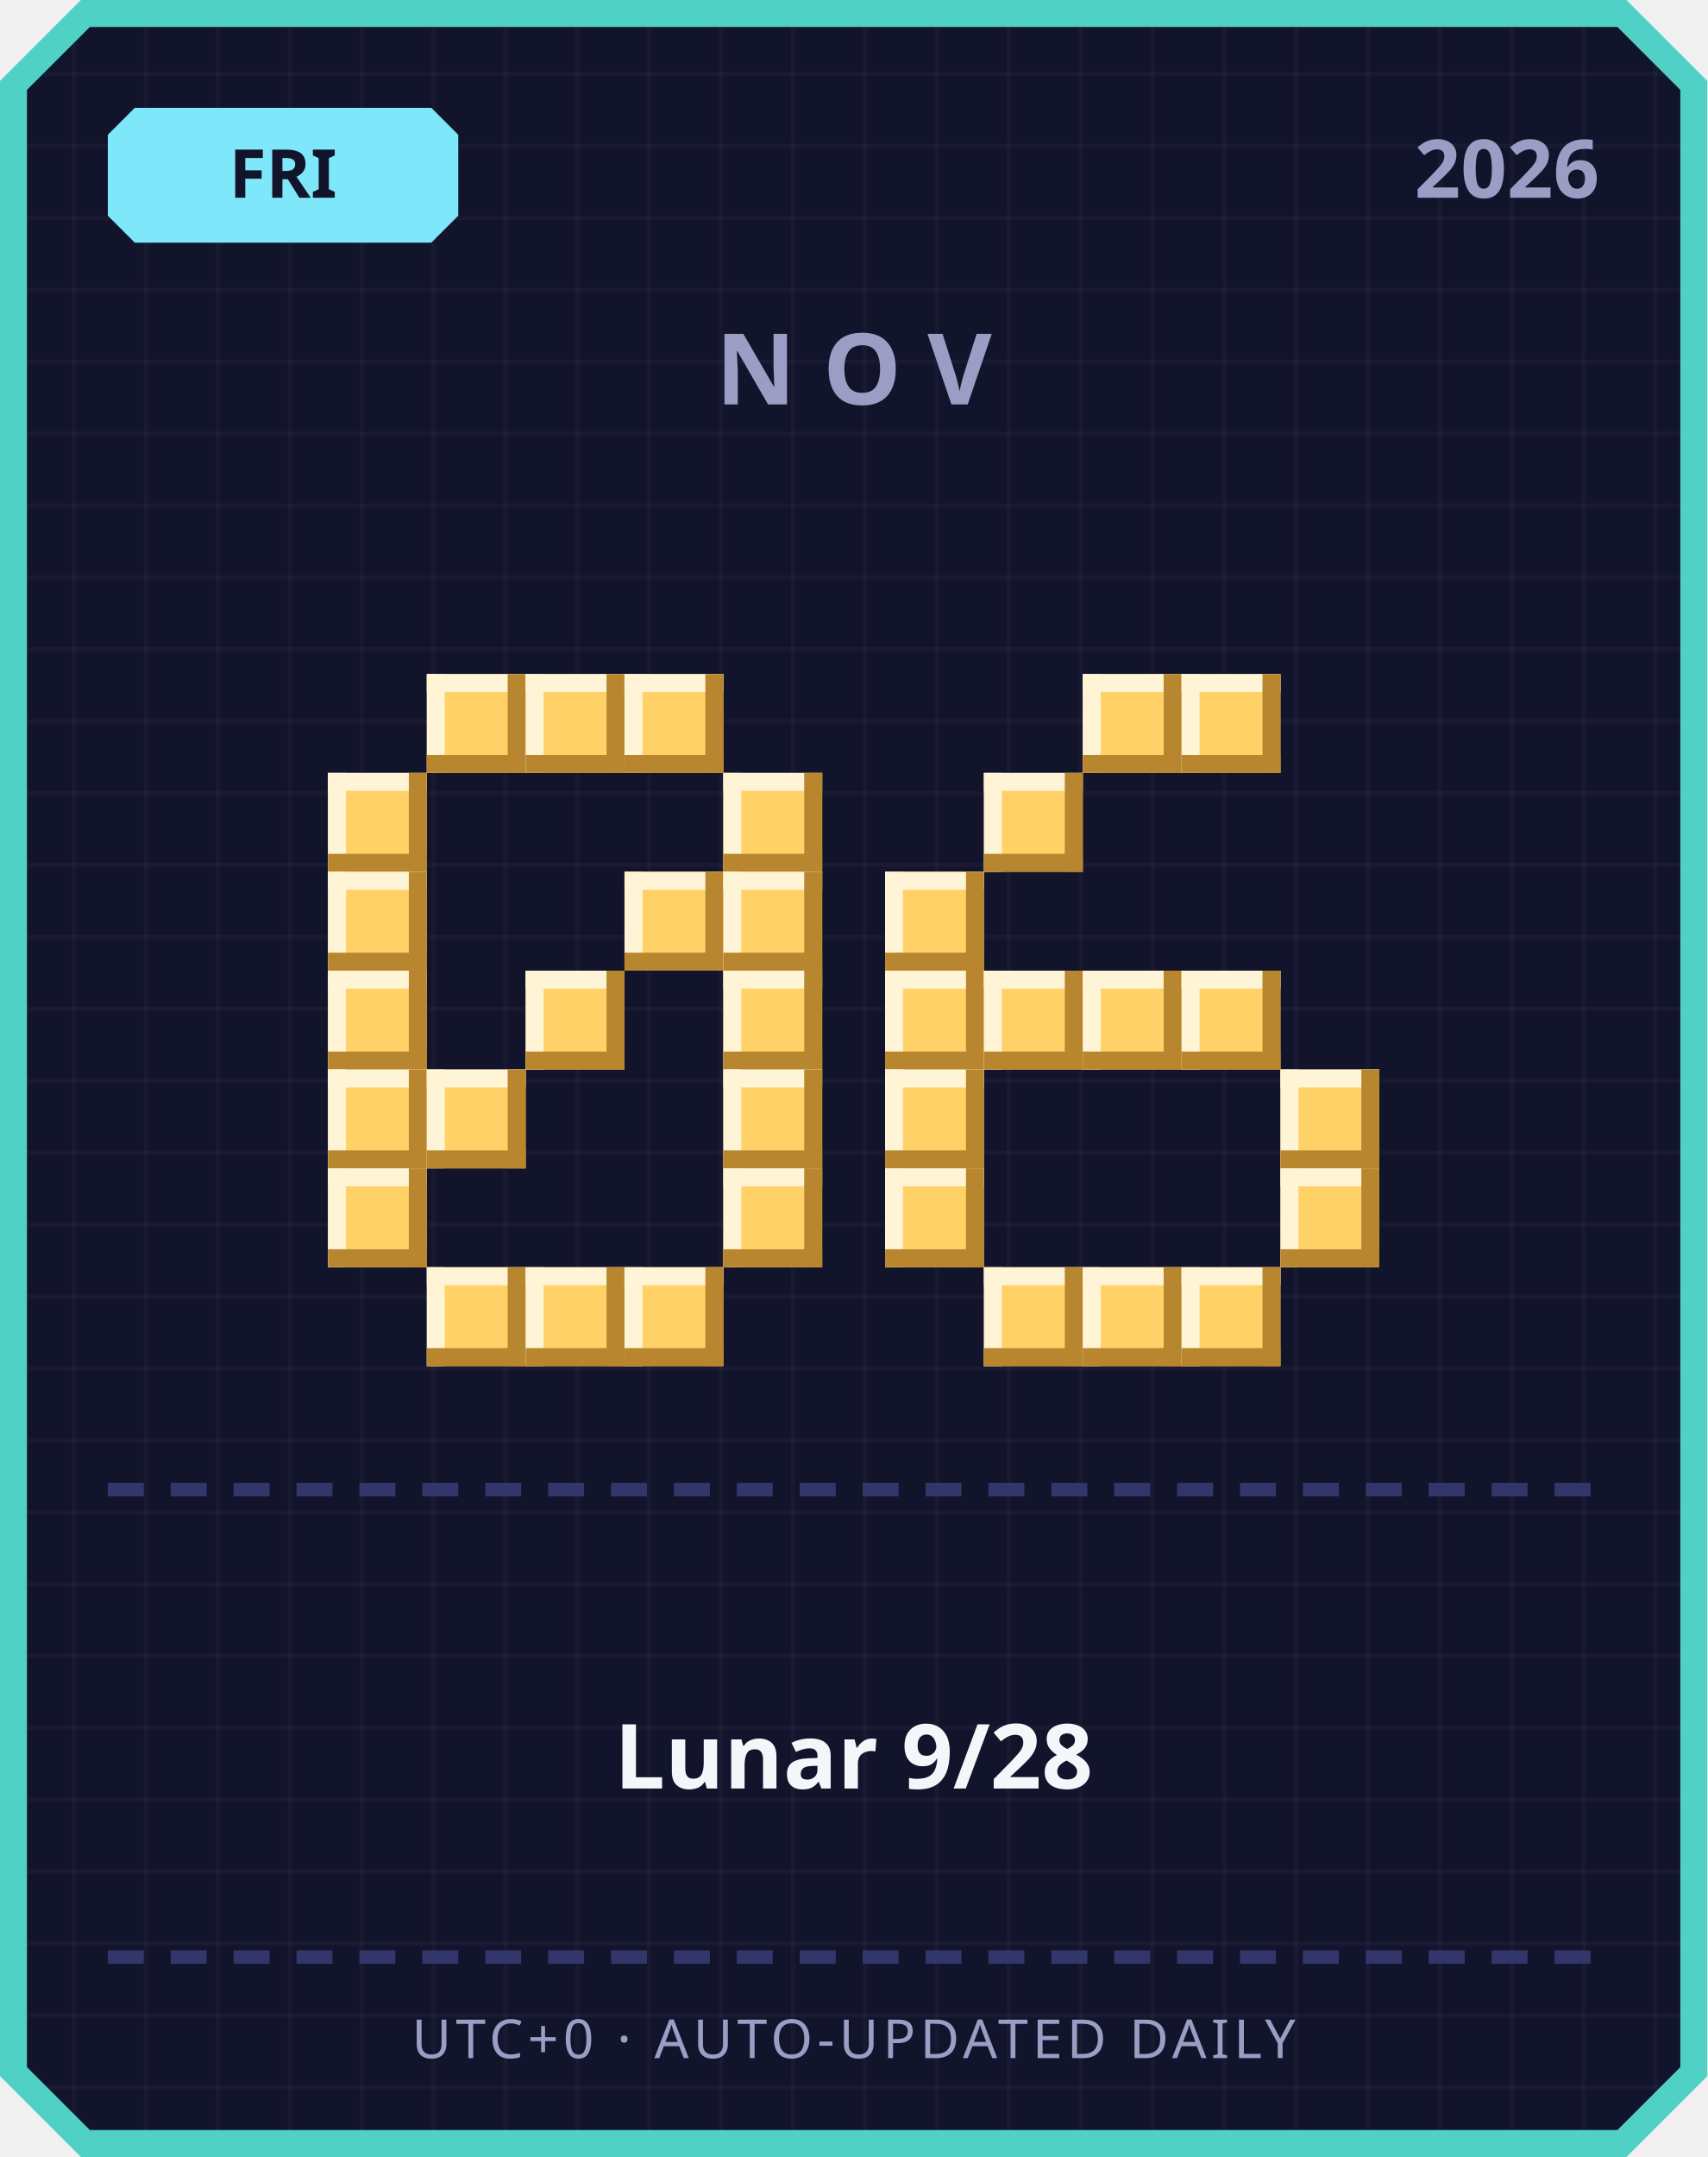
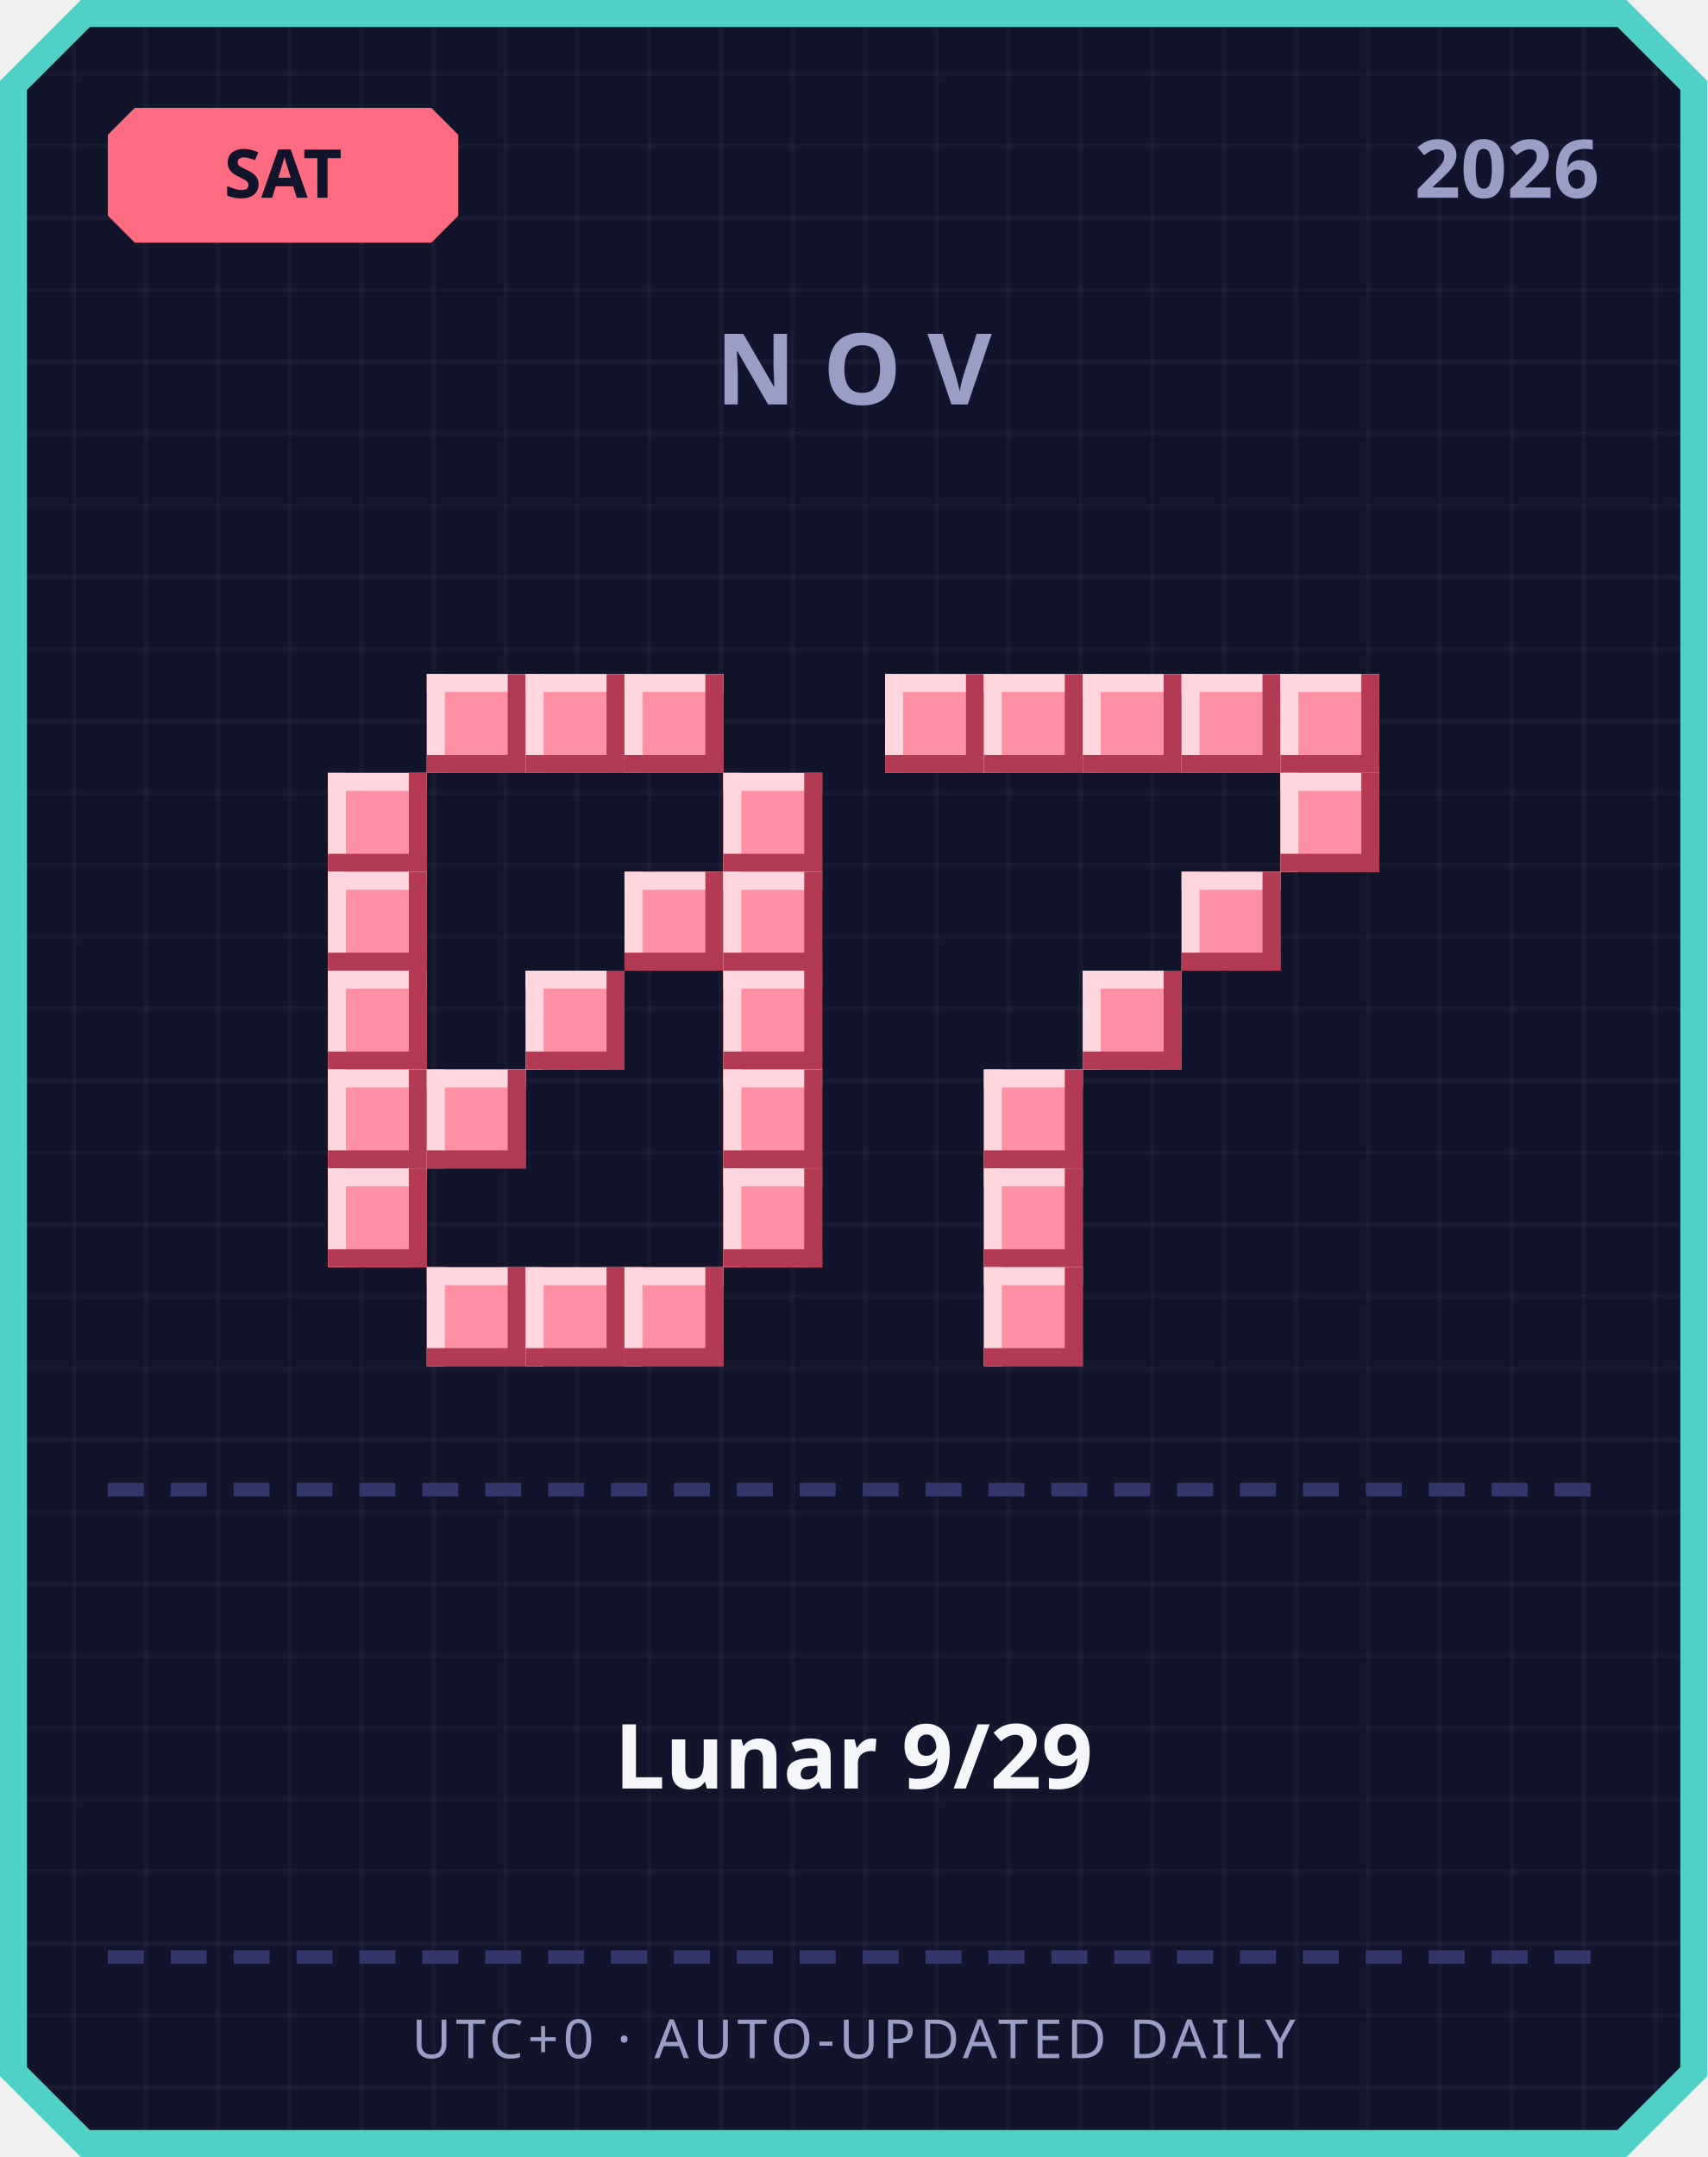
<svg xmlns="http://www.w3.org/2000/svg" width="380" height="480" viewBox="0 0 380 480">
  <defs>
    <pattern id="grid" width="16" height="16" patternUnits="userSpaceOnUse">
      <rect width="16" height="16" fill="#12142b" />
      <rect width="1" height="16" fill="#ffffff" opacity="0.03" />
      <rect width="16" height="1" fill="#ffffff" opacity="0.03" />
    </pattern>
  </defs>
  <path d="M 18,0 L 362,0 L 380,18 L 380,462 L 362,480 L 18,480 L 0,462 L 0,18 Z" fill="#4fd1c5" />
  <path d="M 20,6 L 360,6 L 374,20 L 374,460 L 360,474 L 20,474 L 6,460 L 6,20 Z" fill="url(#grid)" />
-   <path d="M 30,24 L 96,24 L 102,30 L 102,48 L 96,54 L 30,54 L 24,48 L 24,30 Z" fill="#7ee8fa" />
-   <text x="63" y="44" text-anchor="middle" font-family="'Segoe UI', sans-serif" font-size="15" font-weight="700" fill="#12142b">FRI</text>
+   <path d="M 30,24 L 96,24 L 102,30 L 102,48 L 96,54 L 30,54 L 24,48 L 24,30 Z" fill="#ff6b81" />
+   <text x="63" y="44" text-anchor="middle" font-family="'Segoe UI', sans-serif" font-size="15" font-weight="700" fill="#12142b">SAT</text>
  <text x="356" y="44" text-anchor="end" font-family="'Segoe UI', sans-serif" font-size="18" font-weight="700" fill="#9a9dc4">2026</text>
  <text x="190" y="90" text-anchor="middle" font-family="'Segoe UI', sans-serif" font-size="22" font-weight="700" letter-spacing="6" fill="#9a9dc4">NOV</text>
-   <rect x="95" y="150" width="22" height="22" fill="#ffd166" />
-   <rect x="95" y="150" width="22" height="4" fill="#fff4d6" />
-   <rect x="95" y="150" width="4" height="22" fill="#fff4d6" />
-   <rect x="95" y="168" width="22" height="4" fill="#b8862e" />
-   <rect x="113" y="150" width="4" height="22" fill="#b8862e" />
-   <rect x="117" y="150" width="22" height="22" fill="#ffd166" />
-   <rect x="117" y="150" width="22" height="4" fill="#fff4d6" />
-   <rect x="117" y="150" width="4" height="22" fill="#fff4d6" />
-   <rect x="117" y="168" width="22" height="4" fill="#b8862e" />
-   <rect x="135" y="150" width="4" height="22" fill="#b8862e" />
-   <rect x="139" y="150" width="22" height="22" fill="#ffd166" />
-   <rect x="139" y="150" width="22" height="4" fill="#fff4d6" />
-   <rect x="139" y="150" width="4" height="22" fill="#fff4d6" />
-   <rect x="139" y="168" width="22" height="4" fill="#b8862e" />
-   <rect x="157" y="150" width="4" height="22" fill="#b8862e" />
-   <rect x="73" y="172" width="22" height="22" fill="#ffd166" />
-   <rect x="73" y="172" width="22" height="4" fill="#fff4d6" />
-   <rect x="73" y="172" width="4" height="22" fill="#fff4d6" />
-   <rect x="73" y="190" width="22" height="4" fill="#b8862e" />
-   <rect x="91" y="172" width="4" height="22" fill="#b8862e" />
-   <rect x="161" y="172" width="22" height="22" fill="#ffd166" />
-   <rect x="161" y="172" width="22" height="4" fill="#fff4d6" />
-   <rect x="161" y="172" width="4" height="22" fill="#fff4d6" />
-   <rect x="161" y="190" width="22" height="4" fill="#b8862e" />
-   <rect x="179" y="172" width="4" height="22" fill="#b8862e" />
-   <rect x="73" y="194" width="22" height="22" fill="#ffd166" />
-   <rect x="73" y="194" width="22" height="4" fill="#fff4d6" />
-   <rect x="73" y="194" width="4" height="22" fill="#fff4d6" />
-   <rect x="73" y="212" width="22" height="4" fill="#b8862e" />
-   <rect x="91" y="194" width="4" height="22" fill="#b8862e" />
-   <rect x="139" y="194" width="22" height="22" fill="#ffd166" />
-   <rect x="139" y="194" width="22" height="4" fill="#fff4d6" />
-   <rect x="139" y="194" width="4" height="22" fill="#fff4d6" />
-   <rect x="139" y="212" width="22" height="4" fill="#b8862e" />
-   <rect x="157" y="194" width="4" height="22" fill="#b8862e" />
-   <rect x="161" y="194" width="22" height="22" fill="#ffd166" />
-   <rect x="161" y="194" width="22" height="4" fill="#fff4d6" />
-   <rect x="161" y="194" width="4" height="22" fill="#fff4d6" />
-   <rect x="161" y="212" width="22" height="4" fill="#b8862e" />
-   <rect x="179" y="194" width="4" height="22" fill="#b8862e" />
-   <rect x="73" y="216" width="22" height="22" fill="#ffd166" />
-   <rect x="73" y="216" width="22" height="4" fill="#fff4d6" />
-   <rect x="73" y="216" width="4" height="22" fill="#fff4d6" />
-   <rect x="73" y="234" width="22" height="4" fill="#b8862e" />
-   <rect x="91" y="216" width="4" height="22" fill="#b8862e" />
-   <rect x="117" y="216" width="22" height="22" fill="#ffd166" />
-   <rect x="117" y="216" width="22" height="4" fill="#fff4d6" />
-   <rect x="117" y="216" width="4" height="22" fill="#fff4d6" />
-   <rect x="117" y="234" width="22" height="4" fill="#b8862e" />
-   <rect x="135" y="216" width="4" height="22" fill="#b8862e" />
-   <rect x="161" y="216" width="22" height="22" fill="#ffd166" />
-   <rect x="161" y="216" width="22" height="4" fill="#fff4d6" />
-   <rect x="161" y="216" width="4" height="22" fill="#fff4d6" />
-   <rect x="161" y="234" width="22" height="4" fill="#b8862e" />
-   <rect x="179" y="216" width="4" height="22" fill="#b8862e" />
-   <rect x="73" y="238" width="22" height="22" fill="#ffd166" />
-   <rect x="73" y="238" width="22" height="4" fill="#fff4d6" />
-   <rect x="73" y="238" width="4" height="22" fill="#fff4d6" />
-   <rect x="73" y="256" width="22" height="4" fill="#b8862e" />
-   <rect x="91" y="238" width="4" height="22" fill="#b8862e" />
-   <rect x="95" y="238" width="22" height="22" fill="#ffd166" />
-   <rect x="95" y="238" width="22" height="4" fill="#fff4d6" />
-   <rect x="95" y="238" width="4" height="22" fill="#fff4d6" />
-   <rect x="95" y="256" width="22" height="4" fill="#b8862e" />
-   <rect x="113" y="238" width="4" height="22" fill="#b8862e" />
-   <rect x="161" y="238" width="22" height="22" fill="#ffd166" />
-   <rect x="161" y="238" width="22" height="4" fill="#fff4d6" />
-   <rect x="161" y="238" width="4" height="22" fill="#fff4d6" />
-   <rect x="161" y="256" width="22" height="4" fill="#b8862e" />
-   <rect x="179" y="238" width="4" height="22" fill="#b8862e" />
-   <rect x="73" y="260" width="22" height="22" fill="#ffd166" />
-   <rect x="73" y="260" width="22" height="4" fill="#fff4d6" />
-   <rect x="73" y="260" width="4" height="22" fill="#fff4d6" />
-   <rect x="73" y="278" width="22" height="4" fill="#b8862e" />
-   <rect x="91" y="260" width="4" height="22" fill="#b8862e" />
-   <rect x="161" y="260" width="22" height="22" fill="#ffd166" />
-   <rect x="161" y="260" width="22" height="4" fill="#fff4d6" />
-   <rect x="161" y="260" width="4" height="22" fill="#fff4d6" />
-   <rect x="161" y="278" width="22" height="4" fill="#b8862e" />
-   <rect x="179" y="260" width="4" height="22" fill="#b8862e" />
-   <rect x="95" y="282" width="22" height="22" fill="#ffd166" />
-   <rect x="95" y="282" width="22" height="4" fill="#fff4d6" />
-   <rect x="95" y="282" width="4" height="22" fill="#fff4d6" />
-   <rect x="95" y="300" width="22" height="4" fill="#b8862e" />
-   <rect x="113" y="282" width="4" height="22" fill="#b8862e" />
-   <rect x="117" y="282" width="22" height="22" fill="#ffd166" />
-   <rect x="117" y="282" width="22" height="4" fill="#fff4d6" />
-   <rect x="117" y="282" width="4" height="22" fill="#fff4d6" />
-   <rect x="117" y="300" width="22" height="4" fill="#b8862e" />
-   <rect x="135" y="282" width="4" height="22" fill="#b8862e" />
-   <rect x="139" y="282" width="22" height="22" fill="#ffd166" />
-   <rect x="139" y="282" width="22" height="4" fill="#fff4d6" />
-   <rect x="139" y="282" width="4" height="22" fill="#fff4d6" />
-   <rect x="139" y="300" width="22" height="4" fill="#b8862e" />
-   <rect x="157" y="282" width="4" height="22" fill="#b8862e" />
-   <rect x="241" y="150" width="22" height="22" fill="#ffd166" />
-   <rect x="241" y="150" width="22" height="4" fill="#fff4d6" />
-   <rect x="241" y="150" width="4" height="22" fill="#fff4d6" />
-   <rect x="241" y="168" width="22" height="4" fill="#b8862e" />
-   <rect x="259" y="150" width="4" height="22" fill="#b8862e" />
-   <rect x="263" y="150" width="22" height="22" fill="#ffd166" />
-   <rect x="263" y="150" width="22" height="4" fill="#fff4d6" />
-   <rect x="263" y="150" width="4" height="22" fill="#fff4d6" />
-   <rect x="263" y="168" width="22" height="4" fill="#b8862e" />
-   <rect x="281" y="150" width="4" height="22" fill="#b8862e" />
-   <rect x="219" y="172" width="22" height="22" fill="#ffd166" />
-   <rect x="219" y="172" width="22" height="4" fill="#fff4d6" />
-   <rect x="219" y="172" width="4" height="22" fill="#fff4d6" />
-   <rect x="219" y="190" width="22" height="4" fill="#b8862e" />
-   <rect x="237" y="172" width="4" height="22" fill="#b8862e" />
-   <rect x="197" y="194" width="22" height="22" fill="#ffd166" />
-   <rect x="197" y="194" width="22" height="4" fill="#fff4d6" />
-   <rect x="197" y="194" width="4" height="22" fill="#fff4d6" />
-   <rect x="197" y="212" width="22" height="4" fill="#b8862e" />
-   <rect x="215" y="194" width="4" height="22" fill="#b8862e" />
-   <rect x="197" y="216" width="22" height="22" fill="#ffd166" />
-   <rect x="197" y="216" width="22" height="4" fill="#fff4d6" />
-   <rect x="197" y="216" width="4" height="22" fill="#fff4d6" />
-   <rect x="197" y="234" width="22" height="4" fill="#b8862e" />
-   <rect x="215" y="216" width="4" height="22" fill="#b8862e" />
-   <rect x="219" y="216" width="22" height="22" fill="#ffd166" />
-   <rect x="219" y="216" width="22" height="4" fill="#fff4d6" />
-   <rect x="219" y="216" width="4" height="22" fill="#fff4d6" />
-   <rect x="219" y="234" width="22" height="4" fill="#b8862e" />
-   <rect x="237" y="216" width="4" height="22" fill="#b8862e" />
-   <rect x="241" y="216" width="22" height="22" fill="#ffd166" />
-   <rect x="241" y="216" width="22" height="4" fill="#fff4d6" />
-   <rect x="241" y="216" width="4" height="22" fill="#fff4d6" />
-   <rect x="241" y="234" width="22" height="4" fill="#b8862e" />
-   <rect x="259" y="216" width="4" height="22" fill="#b8862e" />
-   <rect x="263" y="216" width="22" height="22" fill="#ffd166" />
-   <rect x="263" y="216" width="22" height="4" fill="#fff4d6" />
-   <rect x="263" y="216" width="4" height="22" fill="#fff4d6" />
-   <rect x="263" y="234" width="22" height="4" fill="#b8862e" />
-   <rect x="281" y="216" width="4" height="22" fill="#b8862e" />
-   <rect x="197" y="238" width="22" height="22" fill="#ffd166" />
-   <rect x="197" y="238" width="22" height="4" fill="#fff4d6" />
-   <rect x="197" y="238" width="4" height="22" fill="#fff4d6" />
-   <rect x="197" y="256" width="22" height="4" fill="#b8862e" />
-   <rect x="215" y="238" width="4" height="22" fill="#b8862e" />
-   <rect x="285" y="238" width="22" height="22" fill="#ffd166" />
-   <rect x="285" y="238" width="22" height="4" fill="#fff4d6" />
-   <rect x="285" y="238" width="4" height="22" fill="#fff4d6" />
-   <rect x="285" y="256" width="22" height="4" fill="#b8862e" />
-   <rect x="303" y="238" width="4" height="22" fill="#b8862e" />
-   <rect x="197" y="260" width="22" height="22" fill="#ffd166" />
-   <rect x="197" y="260" width="22" height="4" fill="#fff4d6" />
-   <rect x="197" y="260" width="4" height="22" fill="#fff4d6" />
-   <rect x="197" y="278" width="22" height="4" fill="#b8862e" />
-   <rect x="215" y="260" width="4" height="22" fill="#b8862e" />
-   <rect x="285" y="260" width="22" height="22" fill="#ffd166" />
-   <rect x="285" y="260" width="22" height="4" fill="#fff4d6" />
-   <rect x="285" y="260" width="4" height="22" fill="#fff4d6" />
-   <rect x="285" y="278" width="22" height="4" fill="#b8862e" />
-   <rect x="303" y="260" width="4" height="22" fill="#b8862e" />
-   <rect x="219" y="282" width="22" height="22" fill="#ffd166" />
-   <rect x="219" y="282" width="22" height="4" fill="#fff4d6" />
-   <rect x="219" y="282" width="4" height="22" fill="#fff4d6" />
-   <rect x="219" y="300" width="22" height="4" fill="#b8862e" />
-   <rect x="237" y="282" width="4" height="22" fill="#b8862e" />
-   <rect x="241" y="282" width="22" height="22" fill="#ffd166" />
-   <rect x="241" y="282" width="22" height="4" fill="#fff4d6" />
-   <rect x="241" y="282" width="4" height="22" fill="#fff4d6" />
-   <rect x="241" y="300" width="22" height="4" fill="#b8862e" />
-   <rect x="259" y="282" width="4" height="22" fill="#b8862e" />
-   <rect x="263" y="282" width="22" height="22" fill="#ffd166" />
-   <rect x="263" y="282" width="22" height="4" fill="#fff4d6" />
-   <rect x="263" y="282" width="4" height="22" fill="#fff4d6" />
-   <rect x="263" y="300" width="22" height="4" fill="#b8862e" />
-   <rect x="281" y="282" width="4" height="22" fill="#b8862e" />
+   <rect x="95" y="150" width="22" height="22" fill="#ff8fa3" />
+   <rect x="95" y="150" width="22" height="4" fill="#ffd6dd" />
+   <rect x="95" y="150" width="4" height="22" fill="#ffd6dd" />
+   <rect x="95" y="168" width="22" height="4" fill="#b23a52" />
+   <rect x="113" y="150" width="4" height="22" fill="#b23a52" />
+   <rect x="117" y="150" width="22" height="22" fill="#ff8fa3" />
+   <rect x="117" y="150" width="22" height="4" fill="#ffd6dd" />
+   <rect x="117" y="150" width="4" height="22" fill="#ffd6dd" />
+   <rect x="117" y="168" width="22" height="4" fill="#b23a52" />
+   <rect x="135" y="150" width="4" height="22" fill="#b23a52" />
+   <rect x="139" y="150" width="22" height="22" fill="#ff8fa3" />
+   <rect x="139" y="150" width="22" height="4" fill="#ffd6dd" />
+   <rect x="139" y="150" width="4" height="22" fill="#ffd6dd" />
+   <rect x="139" y="168" width="22" height="4" fill="#b23a52" />
+   <rect x="157" y="150" width="4" height="22" fill="#b23a52" />
+   <rect x="73" y="172" width="22" height="22" fill="#ff8fa3" />
+   <rect x="73" y="172" width="22" height="4" fill="#ffd6dd" />
+   <rect x="73" y="172" width="4" height="22" fill="#ffd6dd" />
+   <rect x="73" y="190" width="22" height="4" fill="#b23a52" />
+   <rect x="91" y="172" width="4" height="22" fill="#b23a52" />
+   <rect x="161" y="172" width="22" height="22" fill="#ff8fa3" />
+   <rect x="161" y="172" width="22" height="4" fill="#ffd6dd" />
+   <rect x="161" y="172" width="4" height="22" fill="#ffd6dd" />
+   <rect x="161" y="190" width="22" height="4" fill="#b23a52" />
+   <rect x="179" y="172" width="4" height="22" fill="#b23a52" />
+   <rect x="73" y="194" width="22" height="22" fill="#ff8fa3" />
+   <rect x="73" y="194" width="22" height="4" fill="#ffd6dd" />
+   <rect x="73" y="194" width="4" height="22" fill="#ffd6dd" />
+   <rect x="73" y="212" width="22" height="4" fill="#b23a52" />
+   <rect x="91" y="194" width="4" height="22" fill="#b23a52" />
+   <rect x="139" y="194" width="22" height="22" fill="#ff8fa3" />
+   <rect x="139" y="194" width="22" height="4" fill="#ffd6dd" />
+   <rect x="139" y="194" width="4" height="22" fill="#ffd6dd" />
+   <rect x="139" y="212" width="22" height="4" fill="#b23a52" />
+   <rect x="157" y="194" width="4" height="22" fill="#b23a52" />
+   <rect x="161" y="194" width="22" height="22" fill="#ff8fa3" />
+   <rect x="161" y="194" width="22" height="4" fill="#ffd6dd" />
+   <rect x="161" y="194" width="4" height="22" fill="#ffd6dd" />
+   <rect x="161" y="212" width="22" height="4" fill="#b23a52" />
+   <rect x="179" y="194" width="4" height="22" fill="#b23a52" />
+   <rect x="73" y="216" width="22" height="22" fill="#ff8fa3" />
+   <rect x="73" y="216" width="22" height="4" fill="#ffd6dd" />
+   <rect x="73" y="216" width="4" height="22" fill="#ffd6dd" />
+   <rect x="73" y="234" width="22" height="4" fill="#b23a52" />
+   <rect x="91" y="216" width="4" height="22" fill="#b23a52" />
+   <rect x="117" y="216" width="22" height="22" fill="#ff8fa3" />
+   <rect x="117" y="216" width="22" height="4" fill="#ffd6dd" />
+   <rect x="117" y="216" width="4" height="22" fill="#ffd6dd" />
+   <rect x="117" y="234" width="22" height="4" fill="#b23a52" />
+   <rect x="135" y="216" width="4" height="22" fill="#b23a52" />
+   <rect x="161" y="216" width="22" height="22" fill="#ff8fa3" />
+   <rect x="161" y="216" width="22" height="4" fill="#ffd6dd" />
+   <rect x="161" y="216" width="4" height="22" fill="#ffd6dd" />
+   <rect x="161" y="234" width="22" height="4" fill="#b23a52" />
+   <rect x="179" y="216" width="4" height="22" fill="#b23a52" />
+   <rect x="73" y="238" width="22" height="22" fill="#ff8fa3" />
+   <rect x="73" y="238" width="22" height="4" fill="#ffd6dd" />
+   <rect x="73" y="238" width="4" height="22" fill="#ffd6dd" />
+   <rect x="73" y="256" width="22" height="4" fill="#b23a52" />
+   <rect x="91" y="238" width="4" height="22" fill="#b23a52" />
+   <rect x="95" y="238" width="22" height="22" fill="#ff8fa3" />
+   <rect x="95" y="238" width="22" height="4" fill="#ffd6dd" />
+   <rect x="95" y="238" width="4" height="22" fill="#ffd6dd" />
+   <rect x="95" y="256" width="22" height="4" fill="#b23a52" />
+   <rect x="113" y="238" width="4" height="22" fill="#b23a52" />
+   <rect x="161" y="238" width="22" height="22" fill="#ff8fa3" />
+   <rect x="161" y="238" width="22" height="4" fill="#ffd6dd" />
+   <rect x="161" y="238" width="4" height="22" fill="#ffd6dd" />
+   <rect x="161" y="256" width="22" height="4" fill="#b23a52" />
+   <rect x="179" y="238" width="4" height="22" fill="#b23a52" />
+   <rect x="73" y="260" width="22" height="22" fill="#ff8fa3" />
+   <rect x="73" y="260" width="22" height="4" fill="#ffd6dd" />
+   <rect x="73" y="260" width="4" height="22" fill="#ffd6dd" />
+   <rect x="73" y="278" width="22" height="4" fill="#b23a52" />
+   <rect x="91" y="260" width="4" height="22" fill="#b23a52" />
+   <rect x="161" y="260" width="22" height="22" fill="#ff8fa3" />
+   <rect x="161" y="260" width="22" height="4" fill="#ffd6dd" />
+   <rect x="161" y="260" width="4" height="22" fill="#ffd6dd" />
+   <rect x="161" y="278" width="22" height="4" fill="#b23a52" />
+   <rect x="179" y="260" width="4" height="22" fill="#b23a52" />
+   <rect x="95" y="282" width="22" height="22" fill="#ff8fa3" />
+   <rect x="95" y="282" width="22" height="4" fill="#ffd6dd" />
+   <rect x="95" y="282" width="4" height="22" fill="#ffd6dd" />
+   <rect x="95" y="300" width="22" height="4" fill="#b23a52" />
+   <rect x="113" y="282" width="4" height="22" fill="#b23a52" />
+   <rect x="117" y="282" width="22" height="22" fill="#ff8fa3" />
+   <rect x="117" y="282" width="22" height="4" fill="#ffd6dd" />
+   <rect x="117" y="282" width="4" height="22" fill="#ffd6dd" />
+   <rect x="117" y="300" width="22" height="4" fill="#b23a52" />
+   <rect x="135" y="282" width="4" height="22" fill="#b23a52" />
+   <rect x="139" y="282" width="22" height="22" fill="#ff8fa3" />
+   <rect x="139" y="282" width="22" height="4" fill="#ffd6dd" />
+   <rect x="139" y="282" width="4" height="22" fill="#ffd6dd" />
+   <rect x="139" y="300" width="22" height="4" fill="#b23a52" />
+   <rect x="157" y="282" width="4" height="22" fill="#b23a52" />
+   <rect x="197" y="150" width="22" height="22" fill="#ff8fa3" />
+   <rect x="197" y="150" width="22" height="4" fill="#ffd6dd" />
+   <rect x="197" y="150" width="4" height="22" fill="#ffd6dd" />
+   <rect x="197" y="168" width="22" height="4" fill="#b23a52" />
+   <rect x="215" y="150" width="4" height="22" fill="#b23a52" />
+   <rect x="219" y="150" width="22" height="22" fill="#ff8fa3" />
+   <rect x="219" y="150" width="22" height="4" fill="#ffd6dd" />
+   <rect x="219" y="150" width="4" height="22" fill="#ffd6dd" />
+   <rect x="219" y="168" width="22" height="4" fill="#b23a52" />
+   <rect x="237" y="150" width="4" height="22" fill="#b23a52" />
+   <rect x="241" y="150" width="22" height="22" fill="#ff8fa3" />
+   <rect x="241" y="150" width="22" height="4" fill="#ffd6dd" />
+   <rect x="241" y="150" width="4" height="22" fill="#ffd6dd" />
+   <rect x="241" y="168" width="22" height="4" fill="#b23a52" />
+   <rect x="259" y="150" width="4" height="22" fill="#b23a52" />
+   <rect x="263" y="150" width="22" height="22" fill="#ff8fa3" />
+   <rect x="263" y="150" width="22" height="4" fill="#ffd6dd" />
+   <rect x="263" y="150" width="4" height="22" fill="#ffd6dd" />
+   <rect x="263" y="168" width="22" height="4" fill="#b23a52" />
+   <rect x="281" y="150" width="4" height="22" fill="#b23a52" />
+   <rect x="285" y="150" width="22" height="22" fill="#ff8fa3" />
+   <rect x="285" y="150" width="22" height="4" fill="#ffd6dd" />
+   <rect x="285" y="150" width="4" height="22" fill="#ffd6dd" />
+   <rect x="285" y="168" width="22" height="4" fill="#b23a52" />
+   <rect x="303" y="150" width="4" height="22" fill="#b23a52" />
+   <rect x="285" y="172" width="22" height="22" fill="#ff8fa3" />
+   <rect x="285" y="172" width="22" height="4" fill="#ffd6dd" />
+   <rect x="285" y="172" width="4" height="22" fill="#ffd6dd" />
+   <rect x="285" y="190" width="22" height="4" fill="#b23a52" />
+   <rect x="303" y="172" width="4" height="22" fill="#b23a52" />
+   <rect x="263" y="194" width="22" height="22" fill="#ff8fa3" />
+   <rect x="263" y="194" width="22" height="4" fill="#ffd6dd" />
+   <rect x="263" y="194" width="4" height="22" fill="#ffd6dd" />
+   <rect x="263" y="212" width="22" height="4" fill="#b23a52" />
+   <rect x="281" y="194" width="4" height="22" fill="#b23a52" />
+   <rect x="241" y="216" width="22" height="22" fill="#ff8fa3" />
+   <rect x="241" y="216" width="22" height="4" fill="#ffd6dd" />
+   <rect x="241" y="216" width="4" height="22" fill="#ffd6dd" />
+   <rect x="241" y="234" width="22" height="4" fill="#b23a52" />
+   <rect x="259" y="216" width="4" height="22" fill="#b23a52" />
+   <rect x="219" y="238" width="22" height="22" fill="#ff8fa3" />
+   <rect x="219" y="238" width="22" height="4" fill="#ffd6dd" />
+   <rect x="219" y="238" width="4" height="22" fill="#ffd6dd" />
+   <rect x="219" y="256" width="22" height="4" fill="#b23a52" />
+   <rect x="237" y="238" width="4" height="22" fill="#b23a52" />
+   <rect x="219" y="260" width="22" height="22" fill="#ff8fa3" />
+   <rect x="219" y="260" width="22" height="4" fill="#ffd6dd" />
+   <rect x="219" y="260" width="4" height="22" fill="#ffd6dd" />
+   <rect x="219" y="278" width="22" height="4" fill="#b23a52" />
+   <rect x="237" y="260" width="4" height="22" fill="#b23a52" />
+   <rect x="219" y="282" width="22" height="22" fill="#ff8fa3" />
+   <rect x="219" y="282" width="22" height="4" fill="#ffd6dd" />
+   <rect x="219" y="282" width="4" height="22" fill="#ffd6dd" />
+   <rect x="219" y="300" width="22" height="4" fill="#b23a52" />
+   <rect x="237" y="282" width="4" height="22" fill="#b23a52" />
  <rect x="24" y="330" width="8" height="3" fill="#33366b" />
  <rect x="38" y="330" width="8" height="3" fill="#33366b" />
  <rect x="52" y="330" width="8" height="3" fill="#33366b" />
  <rect x="66" y="330" width="8" height="3" fill="#33366b" />
  <rect x="80" y="330" width="8" height="3" fill="#33366b" />
  <rect x="94" y="330" width="8" height="3" fill="#33366b" />
  <rect x="108" y="330" width="8" height="3" fill="#33366b" />
  <rect x="122" y="330" width="8" height="3" fill="#33366b" />
  <rect x="136" y="330" width="8" height="3" fill="#33366b" />
  <rect x="150" y="330" width="8" height="3" fill="#33366b" />
  <rect x="164" y="330" width="8" height="3" fill="#33366b" />
  <rect x="178" y="330" width="8" height="3" fill="#33366b" />
  <rect x="192" y="330" width="8" height="3" fill="#33366b" />
  <rect x="206" y="330" width="8" height="3" fill="#33366b" />
  <rect x="220" y="330" width="8" height="3" fill="#33366b" />
  <rect x="234" y="330" width="8" height="3" fill="#33366b" />
  <rect x="248" y="330" width="8" height="3" fill="#33366b" />
  <rect x="262" y="330" width="8" height="3" fill="#33366b" />
  <rect x="276" y="330" width="8" height="3" fill="#33366b" />
  <rect x="290" y="330" width="8" height="3" fill="#33366b" />
  <rect x="304" y="330" width="8" height="3" fill="#33366b" />
  <rect x="318" y="330" width="8" height="3" fill="#33366b" />
  <rect x="332" y="330" width="8" height="3" fill="#33366b" />
  <rect x="346" y="330" width="8" height="3" fill="#33366b" />
-   <text x="190" y="398" text-anchor="middle" font-family="'Segoe UI', 'Microsoft JhengHei', sans-serif" font-size="20" font-weight="700" fill="#f5f6fa">Lunar 9/28</text>
+   <text x="190" y="398" text-anchor="middle" font-family="'Segoe UI', 'Microsoft JhengHei', sans-serif" font-size="20" font-weight="700" fill="#f5f6fa">Lunar 9/29</text>
  <rect x="24" y="434" width="8" height="3" fill="#33366b" />
  <rect x="38" y="434" width="8" height="3" fill="#33366b" />
  <rect x="52" y="434" width="8" height="3" fill="#33366b" />
  <rect x="66" y="434" width="8" height="3" fill="#33366b" />
  <rect x="80" y="434" width="8" height="3" fill="#33366b" />
  <rect x="94" y="434" width="8" height="3" fill="#33366b" />
  <rect x="108" y="434" width="8" height="3" fill="#33366b" />
  <rect x="122" y="434" width="8" height="3" fill="#33366b" />
  <rect x="136" y="434" width="8" height="3" fill="#33366b" />
  <rect x="150" y="434" width="8" height="3" fill="#33366b" />
  <rect x="164" y="434" width="8" height="3" fill="#33366b" />
  <rect x="178" y="434" width="8" height="3" fill="#33366b" />
  <rect x="192" y="434" width="8" height="3" fill="#33366b" />
  <rect x="206" y="434" width="8" height="3" fill="#33366b" />
  <rect x="220" y="434" width="8" height="3" fill="#33366b" />
  <rect x="234" y="434" width="8" height="3" fill="#33366b" />
  <rect x="248" y="434" width="8" height="3" fill="#33366b" />
  <rect x="262" y="434" width="8" height="3" fill="#33366b" />
  <rect x="276" y="434" width="8" height="3" fill="#33366b" />
  <rect x="290" y="434" width="8" height="3" fill="#33366b" />
  <rect x="304" y="434" width="8" height="3" fill="#33366b" />
  <rect x="318" y="434" width="8" height="3" fill="#33366b" />
  <rect x="332" y="434" width="8" height="3" fill="#33366b" />
  <rect x="346" y="434" width="8" height="3" fill="#33366b" />
  <text x="190" y="458" text-anchor="middle" font-family="'Segoe UI', sans-serif" font-size="12" letter-spacing="1" fill="#9a9dc4">UTC+0 · AUTO-UPDATED DAILY</text>
</svg>
